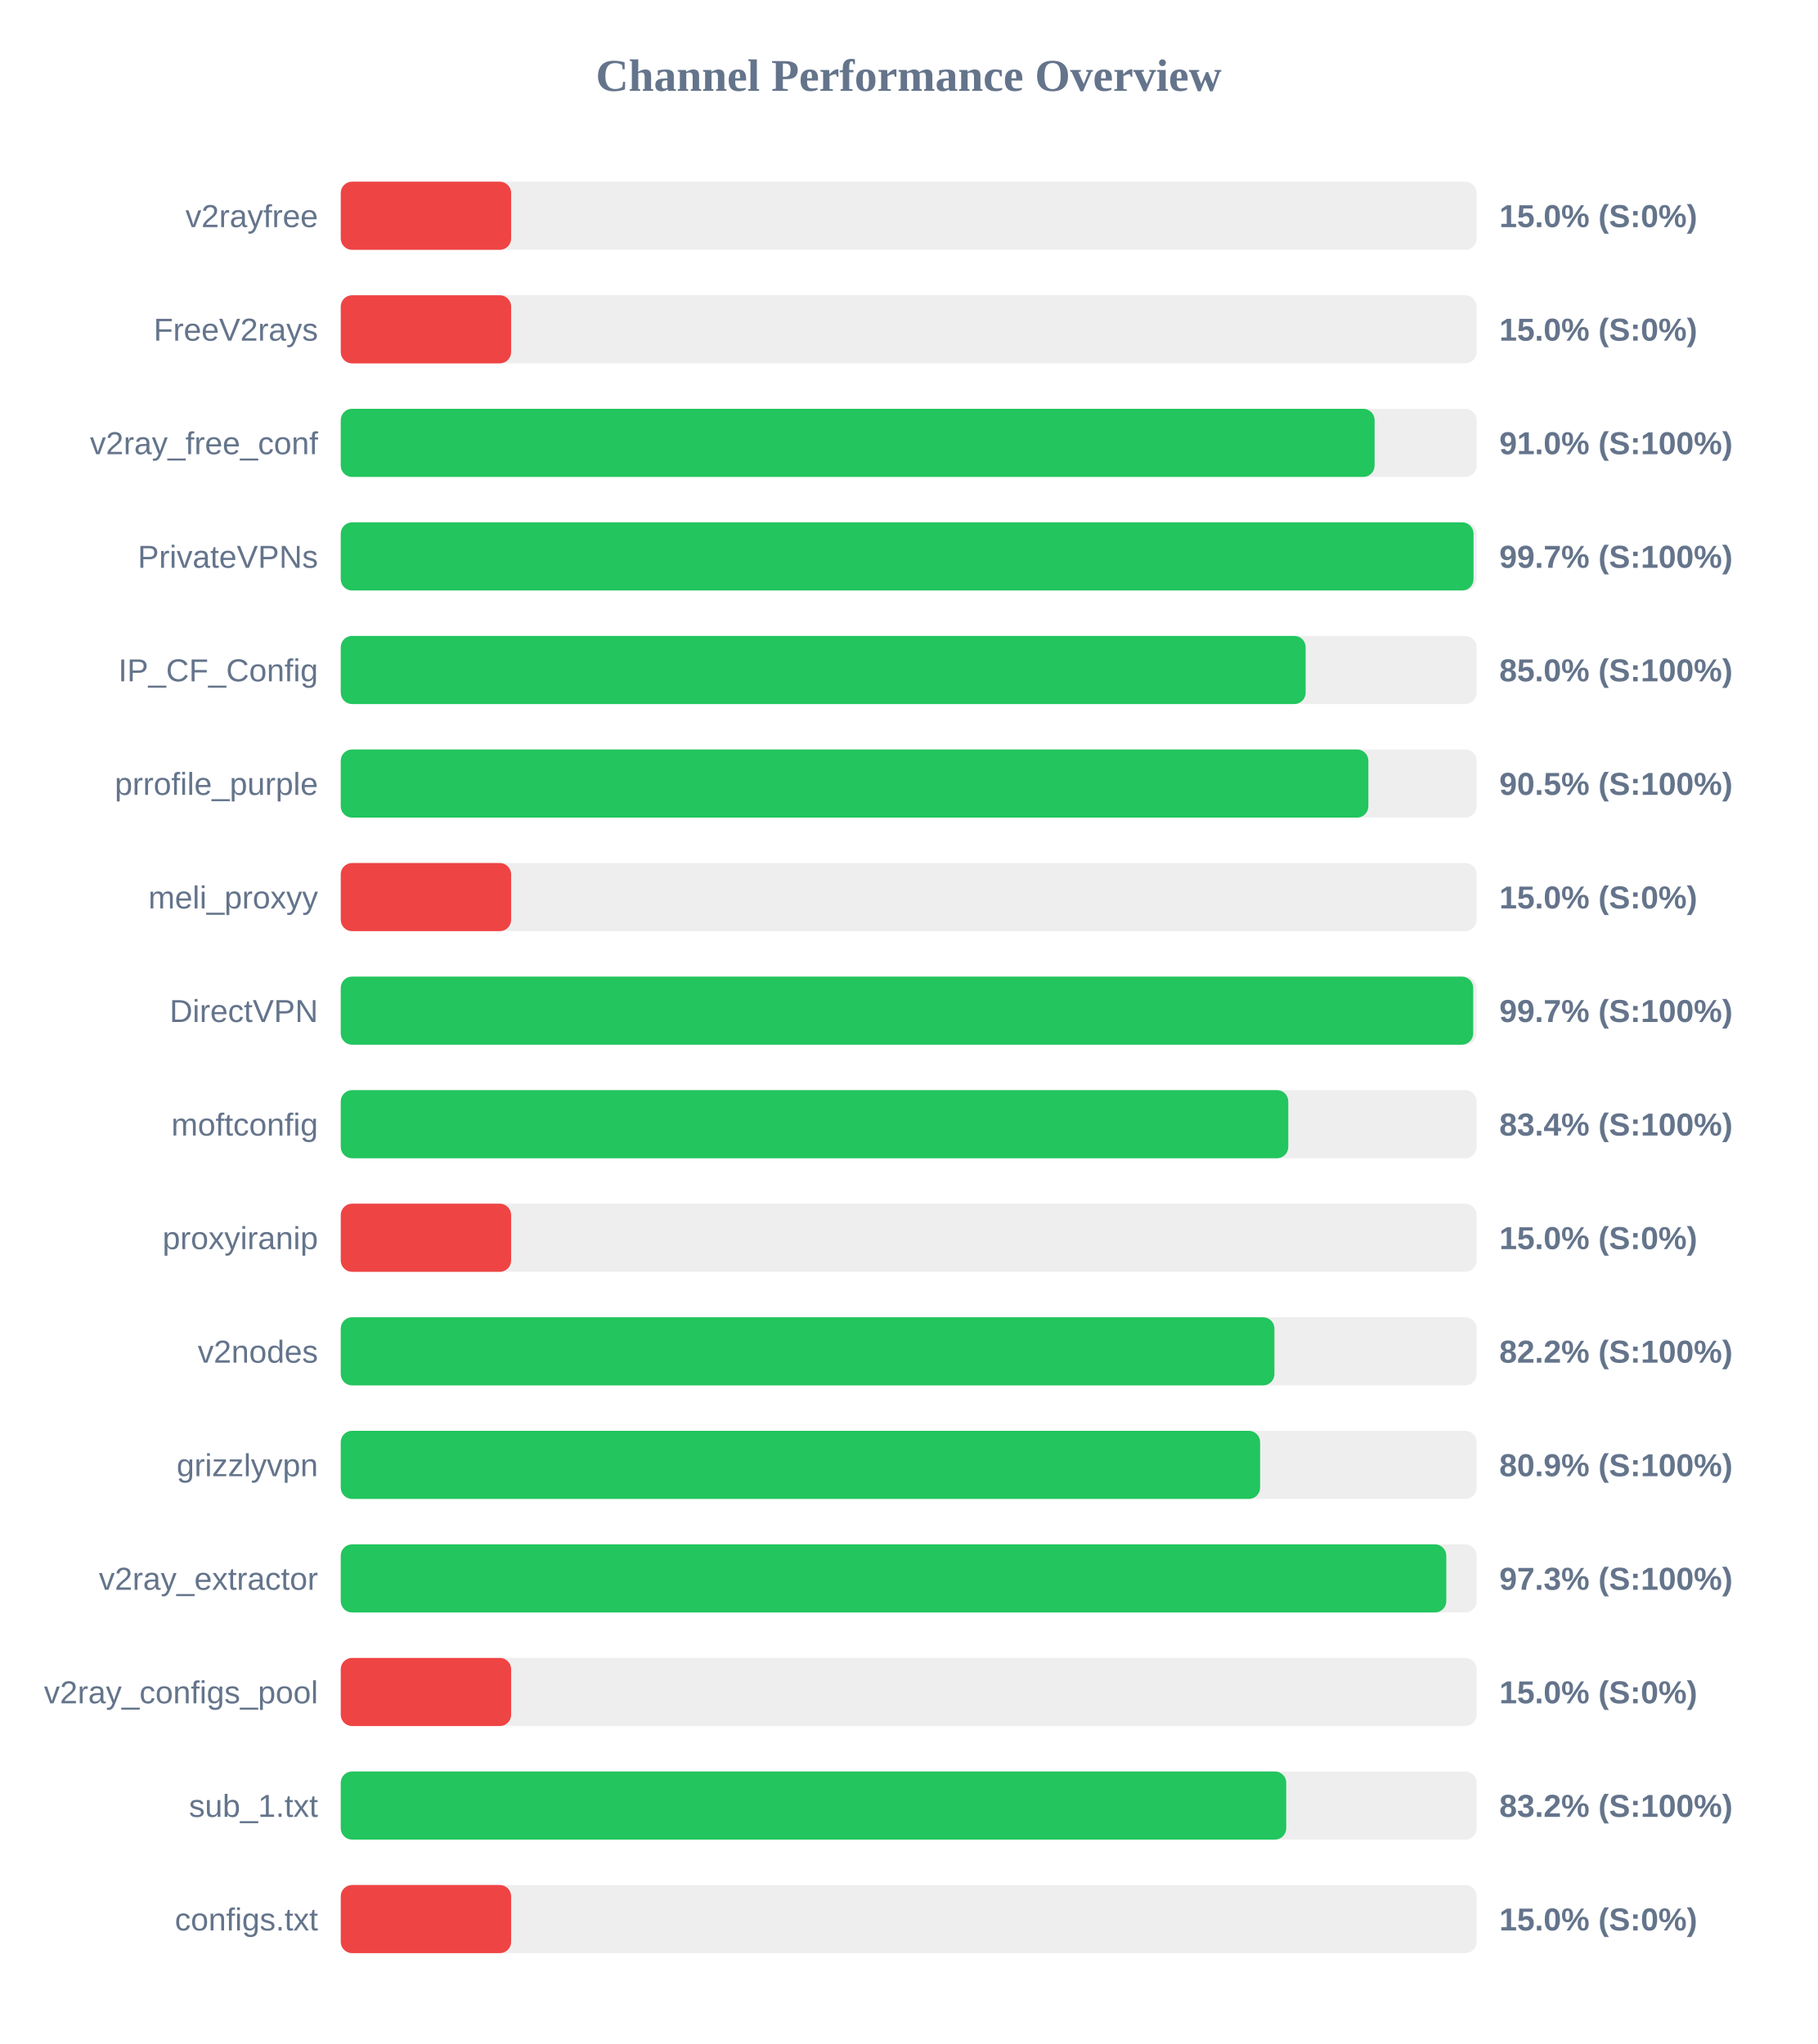
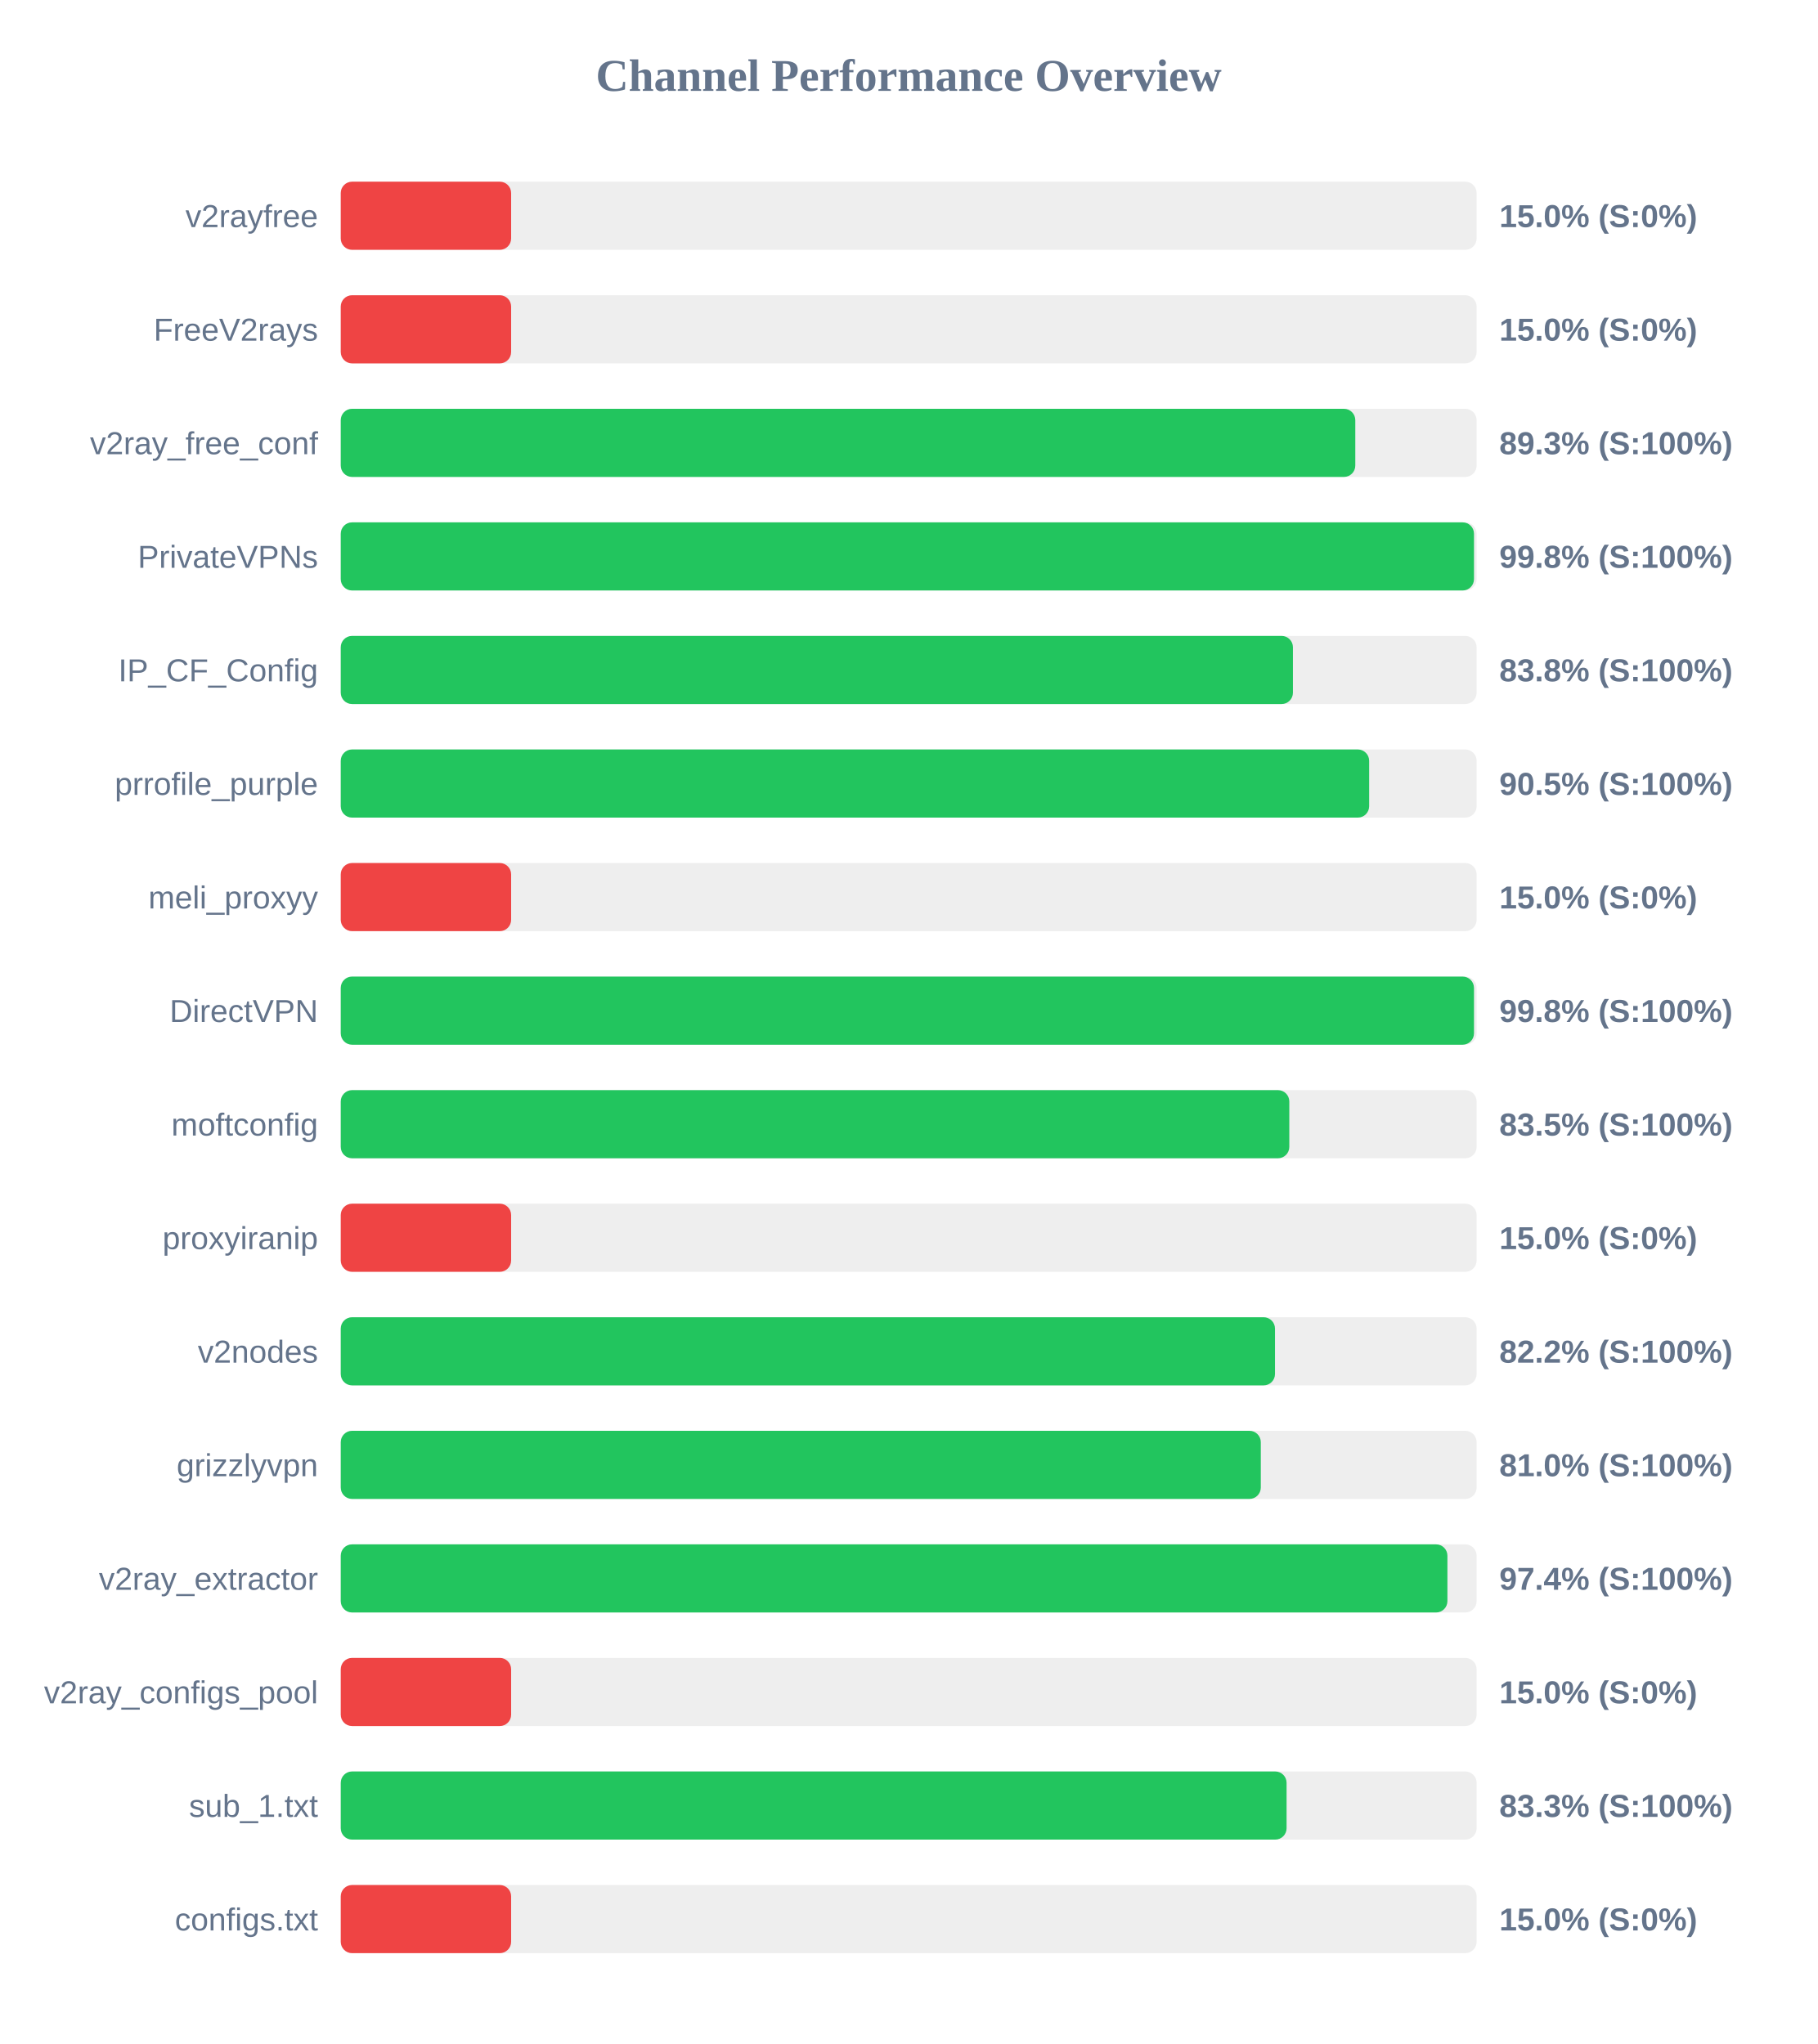
<svg xmlns="http://www.w3.org/2000/svg" width="800" height="900" version="1.1">
  <style>
        .row { font: 14px Arial; fill: #64748b; }
        .score { font: bold 14px Arial; fill: #64748b; }
    </style>
  <text x="400" y="40" text-anchor="middle" font-size="20px" font-weight="bold" fill="#64748b">Channel Performance Overview</text>
  <rect x="150" y="80" width="500" height="30" fill="#eee" rx="5" />
  <rect x="150" y="80" width="75.0" height="30" fill="#ef4444" rx="5" />
  <text x="140" y="100" text-anchor="end" class="row">v2rayfree</text>
  <text x="660" y="100" text-anchor="start" class="score">15.0% (S:0%)</text>
  <rect x="150" y="130" width="500" height="30" fill="#eee" rx="5" />
  <rect x="150" y="130" width="75.0" height="30" fill="#ef4444" rx="5" />
  <text x="140" y="150" text-anchor="end" class="row">FreeV2rays</text>
  <text x="660" y="150" text-anchor="start" class="score">15.0% (S:0%)</text>
  <rect x="150" y="180" width="500" height="30" fill="#eee" rx="5" />
-   <rect x="150" y="180" width="455.1" height="30" fill="#22c55e" rx="5" />
+   <rect x="150" y="180" width="446.6" height="30" fill="#22c55e" rx="5" />
  <text x="140" y="200" text-anchor="end" class="row">v2ray_free_conf</text>
-   <text x="660" y="200" text-anchor="start" class="score">91.0% (S:100%)</text>
+   <text x="660" y="200" text-anchor="start" class="score">89.3% (S:100%)</text>
  <rect x="150" y="230" width="500" height="30" fill="#eee" rx="5" />
-   <rect x="150" y="230" width="498.65" height="30" fill="#22c55e" rx="5" />
+   <rect x="150" y="230" width="498.85" height="30" fill="#22c55e" rx="5" />
  <text x="140" y="250" text-anchor="end" class="row">PrivateVPNs</text>
-   <text x="660" y="250" text-anchor="start" class="score">99.7% (S:100%)</text>
+   <text x="660" y="250" text-anchor="start" class="score">99.8% (S:100%)</text>
  <rect x="150" y="280" width="500" height="30" fill="#eee" rx="5" />
-   <rect x="150" y="280" width="424.75" height="30" fill="#22c55e" rx="5" />
+   <rect x="150" y="280" width="419.15" height="30" fill="#22c55e" rx="5" />
  <text x="140" y="300" text-anchor="end" class="row">IP_CF_Config</text>
-   <text x="660" y="300" text-anchor="start" class="score">85.0% (S:100%)</text>
+   <text x="660" y="300" text-anchor="start" class="score">83.8% (S:100%)</text>
  <rect x="150" y="330" width="500" height="30" fill="#eee" rx="5" />
-   <rect x="150" y="330" width="452.35" height="30" fill="#22c55e" rx="5" />
+   <rect x="150" y="330" width="452.7" height="30" fill="#22c55e" rx="5" />
  <text x="140" y="350" text-anchor="end" class="row">prrofile_purple</text>
  <text x="660" y="350" text-anchor="start" class="score">90.5% (S:100%)</text>
  <rect x="150" y="380" width="500" height="30" fill="#eee" rx="5" />
  <rect x="150" y="380" width="75.0" height="30" fill="#ef4444" rx="5" />
  <text x="140" y="400" text-anchor="end" class="row">meli_proxyy</text>
  <text x="660" y="400" text-anchor="start" class="score">15.0% (S:0%)</text>
  <rect x="150" y="430" width="500" height="30" fill="#eee" rx="5" />
-   <rect x="150" y="430" width="498.5" height="30" fill="#22c55e" rx="5" />
+   <rect x="150" y="430" width="498.85" height="30" fill="#22c55e" rx="5" />
  <text x="140" y="450" text-anchor="end" class="row">DirectVPN</text>
-   <text x="660" y="450" text-anchor="start" class="score">99.7% (S:100%)</text>
+   <text x="660" y="450" text-anchor="start" class="score">99.8% (S:100%)</text>
  <rect x="150" y="480" width="500" height="30" fill="#eee" rx="5" />
-   <rect x="150" y="480" width="417.1" height="30" fill="#22c55e" rx="5" />
+   <rect x="150" y="480" width="417.55" height="30" fill="#22c55e" rx="5" />
  <text x="140" y="500" text-anchor="end" class="row">moftconfig</text>
-   <text x="660" y="500" text-anchor="start" class="score">83.4% (S:100%)</text>
+   <text x="660" y="500" text-anchor="start" class="score">83.5% (S:100%)</text>
  <rect x="150" y="530" width="500" height="30" fill="#eee" rx="5" />
  <rect x="150" y="530" width="75.0" height="30" fill="#ef4444" rx="5" />
  <text x="140" y="550" text-anchor="end" class="row">proxyiranip</text>
  <text x="660" y="550" text-anchor="start" class="score">15.0% (S:0%)</text>
  <rect x="150" y="580" width="500" height="30" fill="#eee" rx="5" />
-   <rect x="150" y="580" width="411.0" height="30" fill="#22c55e" rx="5" />
+   <rect x="150" y="580" width="411.25" height="30" fill="#22c55e" rx="5" />
  <text x="140" y="600" text-anchor="end" class="row">v2nodes</text>
  <text x="660" y="600" text-anchor="start" class="score">82.2% (S:100%)</text>
  <rect x="150" y="630" width="500" height="30" fill="#eee" rx="5" />
-   <rect x="150" y="630" width="404.7" height="30" fill="#22c55e" rx="5" />
+   <rect x="150" y="630" width="405.0" height="30" fill="#22c55e" rx="5" />
  <text x="140" y="650" text-anchor="end" class="row">grizzlyvpn</text>
-   <text x="660" y="650" text-anchor="start" class="score">80.9% (S:100%)</text>
+   <text x="660" y="650" text-anchor="start" class="score">81.0% (S:100%)</text>
  <rect x="150" y="680" width="500" height="30" fill="#eee" rx="5" />
-   <rect x="150" y="680" width="486.65" height="30" fill="#22c55e" rx="5" />
+   <rect x="150" y="680" width="487.15" height="30" fill="#22c55e" rx="5" />
  <text x="140" y="700" text-anchor="end" class="row">v2ray_extractor</text>
-   <text x="660" y="700" text-anchor="start" class="score">97.3% (S:100%)</text>
+   <text x="660" y="700" text-anchor="start" class="score">97.4% (S:100%)</text>
  <rect x="150" y="730" width="500" height="30" fill="#eee" rx="5" />
  <rect x="150" y="730" width="75.0" height="30" fill="#ef4444" rx="5" />
  <text x="140" y="750" text-anchor="end" class="row">v2ray_configs_pool</text>
  <text x="660" y="750" text-anchor="start" class="score">15.0% (S:0%)</text>
  <rect x="150" y="780" width="500" height="30" fill="#eee" rx="5" />
-   <rect x="150" y="780" width="416.2" height="30" fill="#22c55e" rx="5" />
+   <rect x="150" y="780" width="416.35" height="30" fill="#22c55e" rx="5" />
  <text x="140" y="800" text-anchor="end" class="row">sub_1.txt</text>
-   <text x="660" y="800" text-anchor="start" class="score">83.2% (S:100%)</text>
+   <text x="660" y="800" text-anchor="start" class="score">83.3% (S:100%)</text>
  <rect x="150" y="830" width="500" height="30" fill="#eee" rx="5" />
  <rect x="150" y="830" width="75.0" height="30" fill="#ef4444" rx="5" />
  <text x="140" y="850" text-anchor="end" class="row">configs.txt</text>
  <text x="660" y="850" text-anchor="start" class="score">15.0% (S:0%)</text>
</svg>
